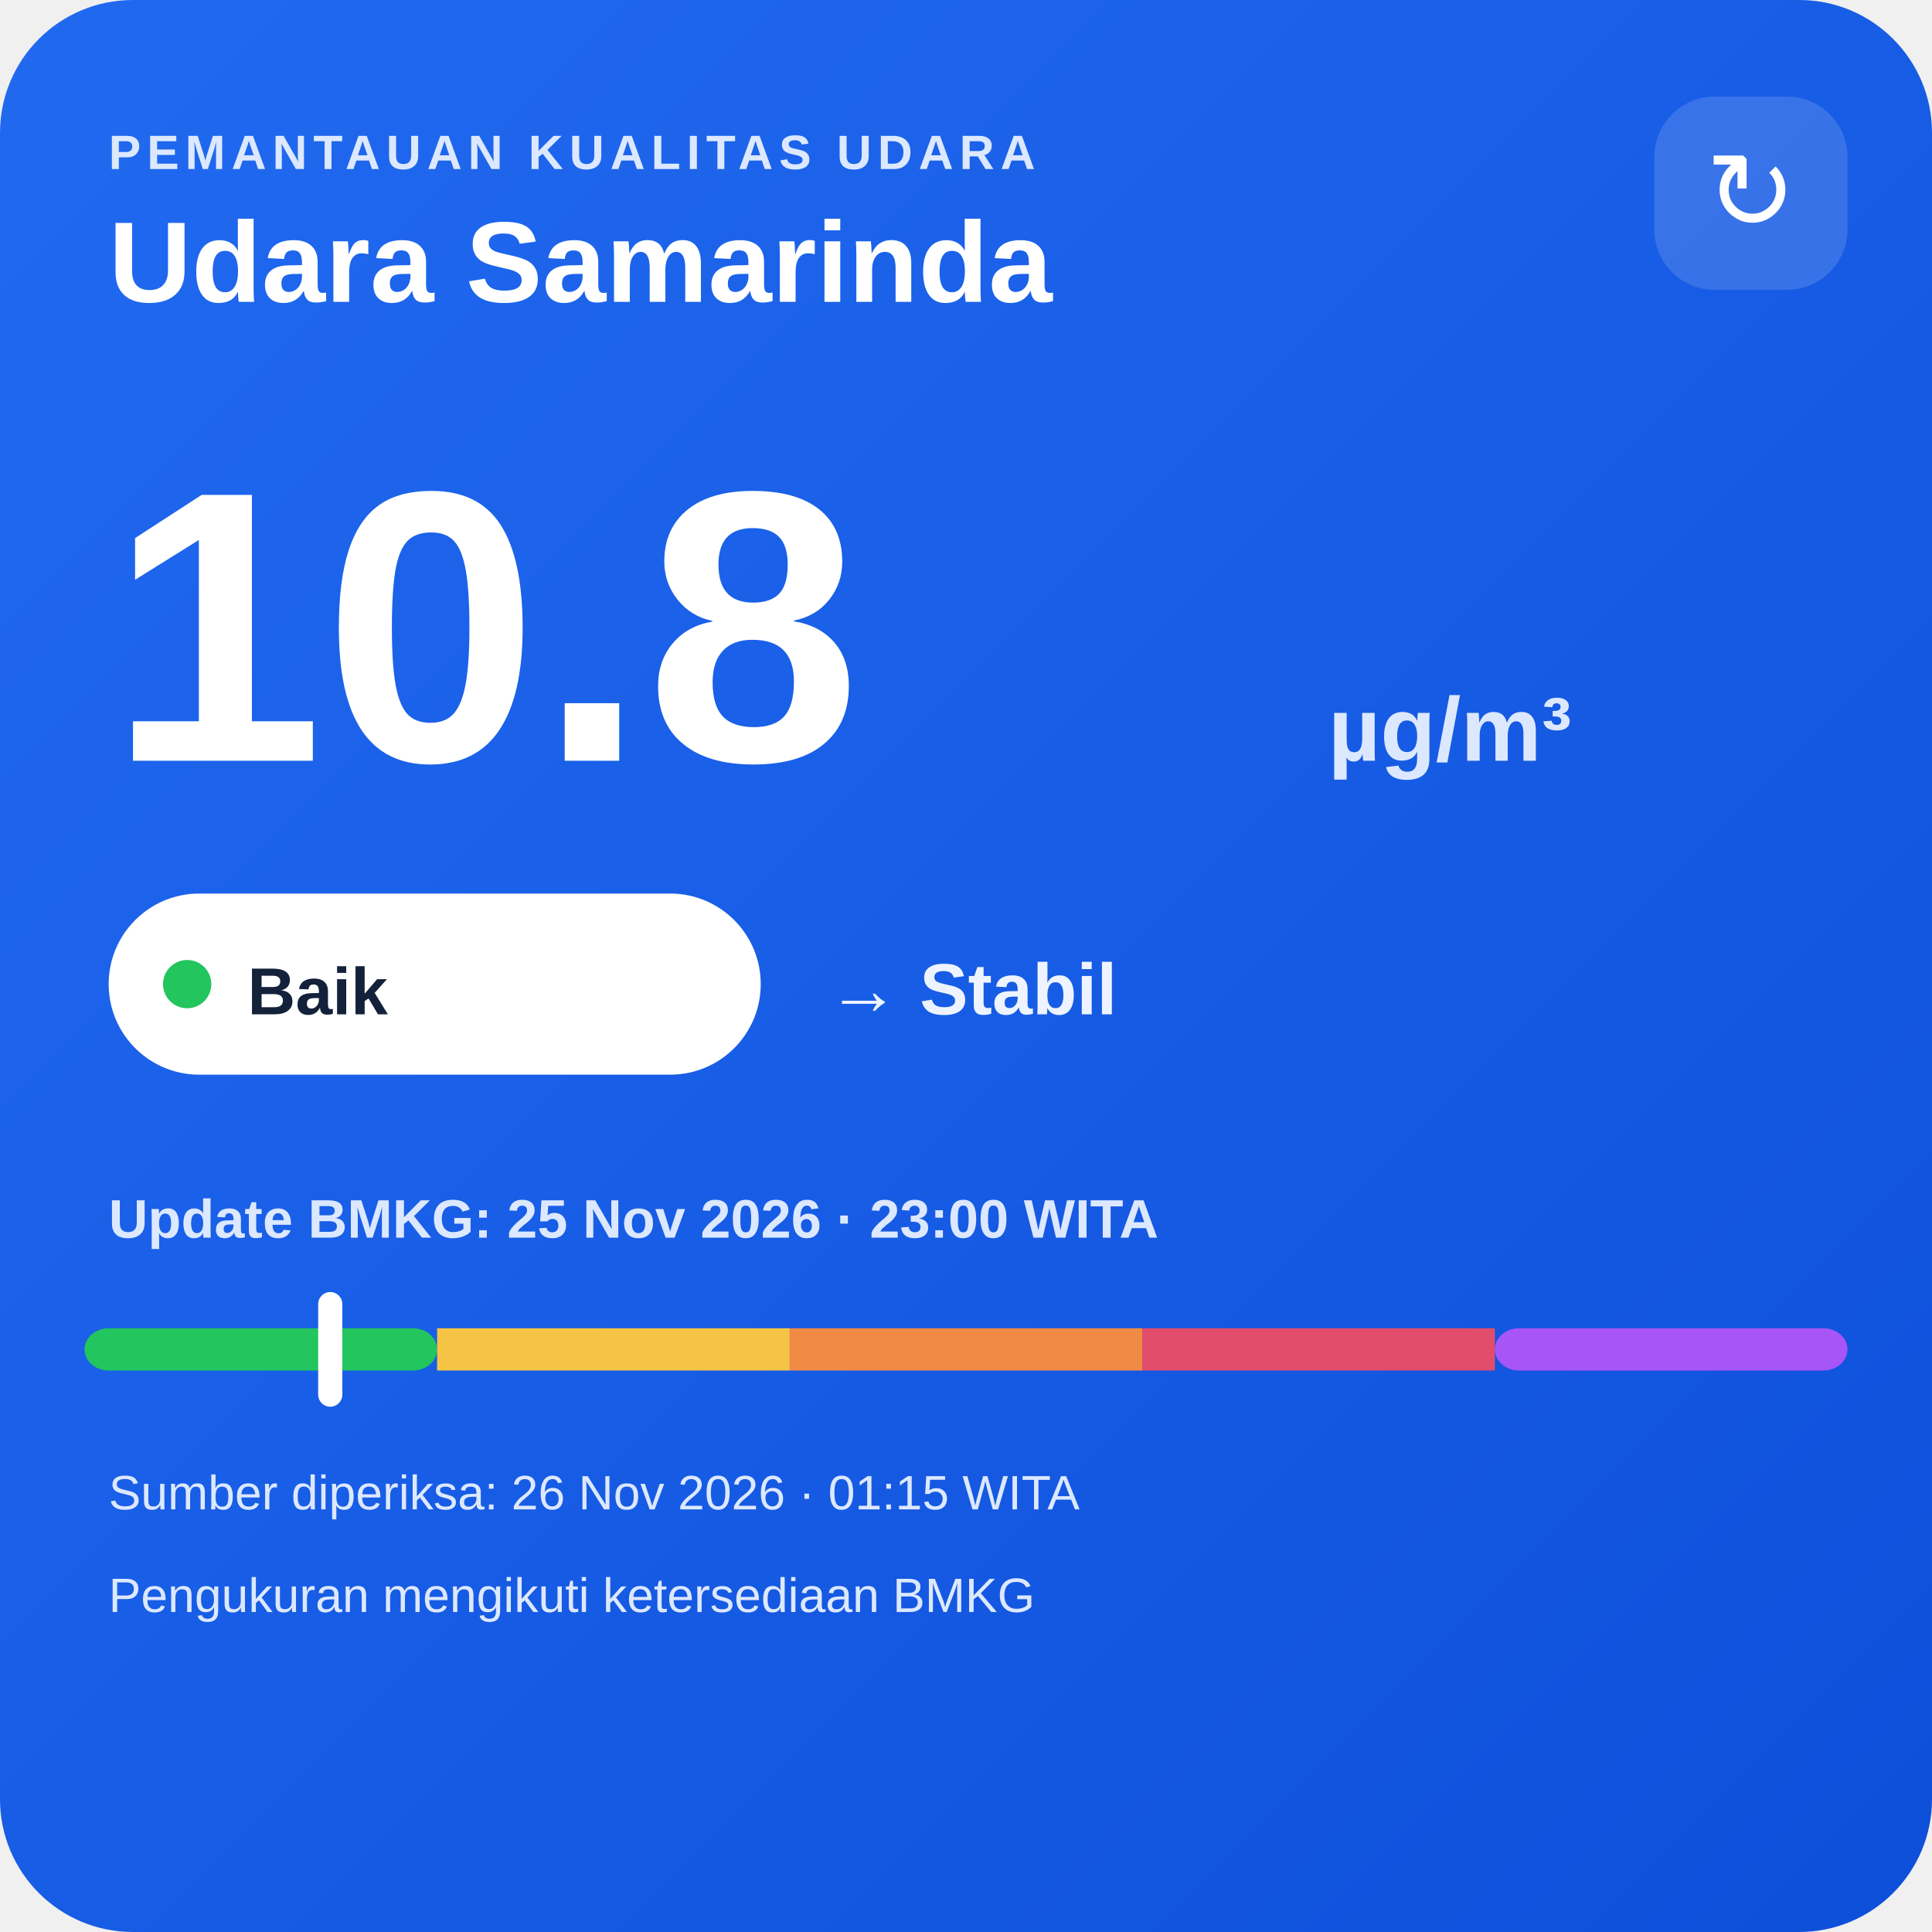
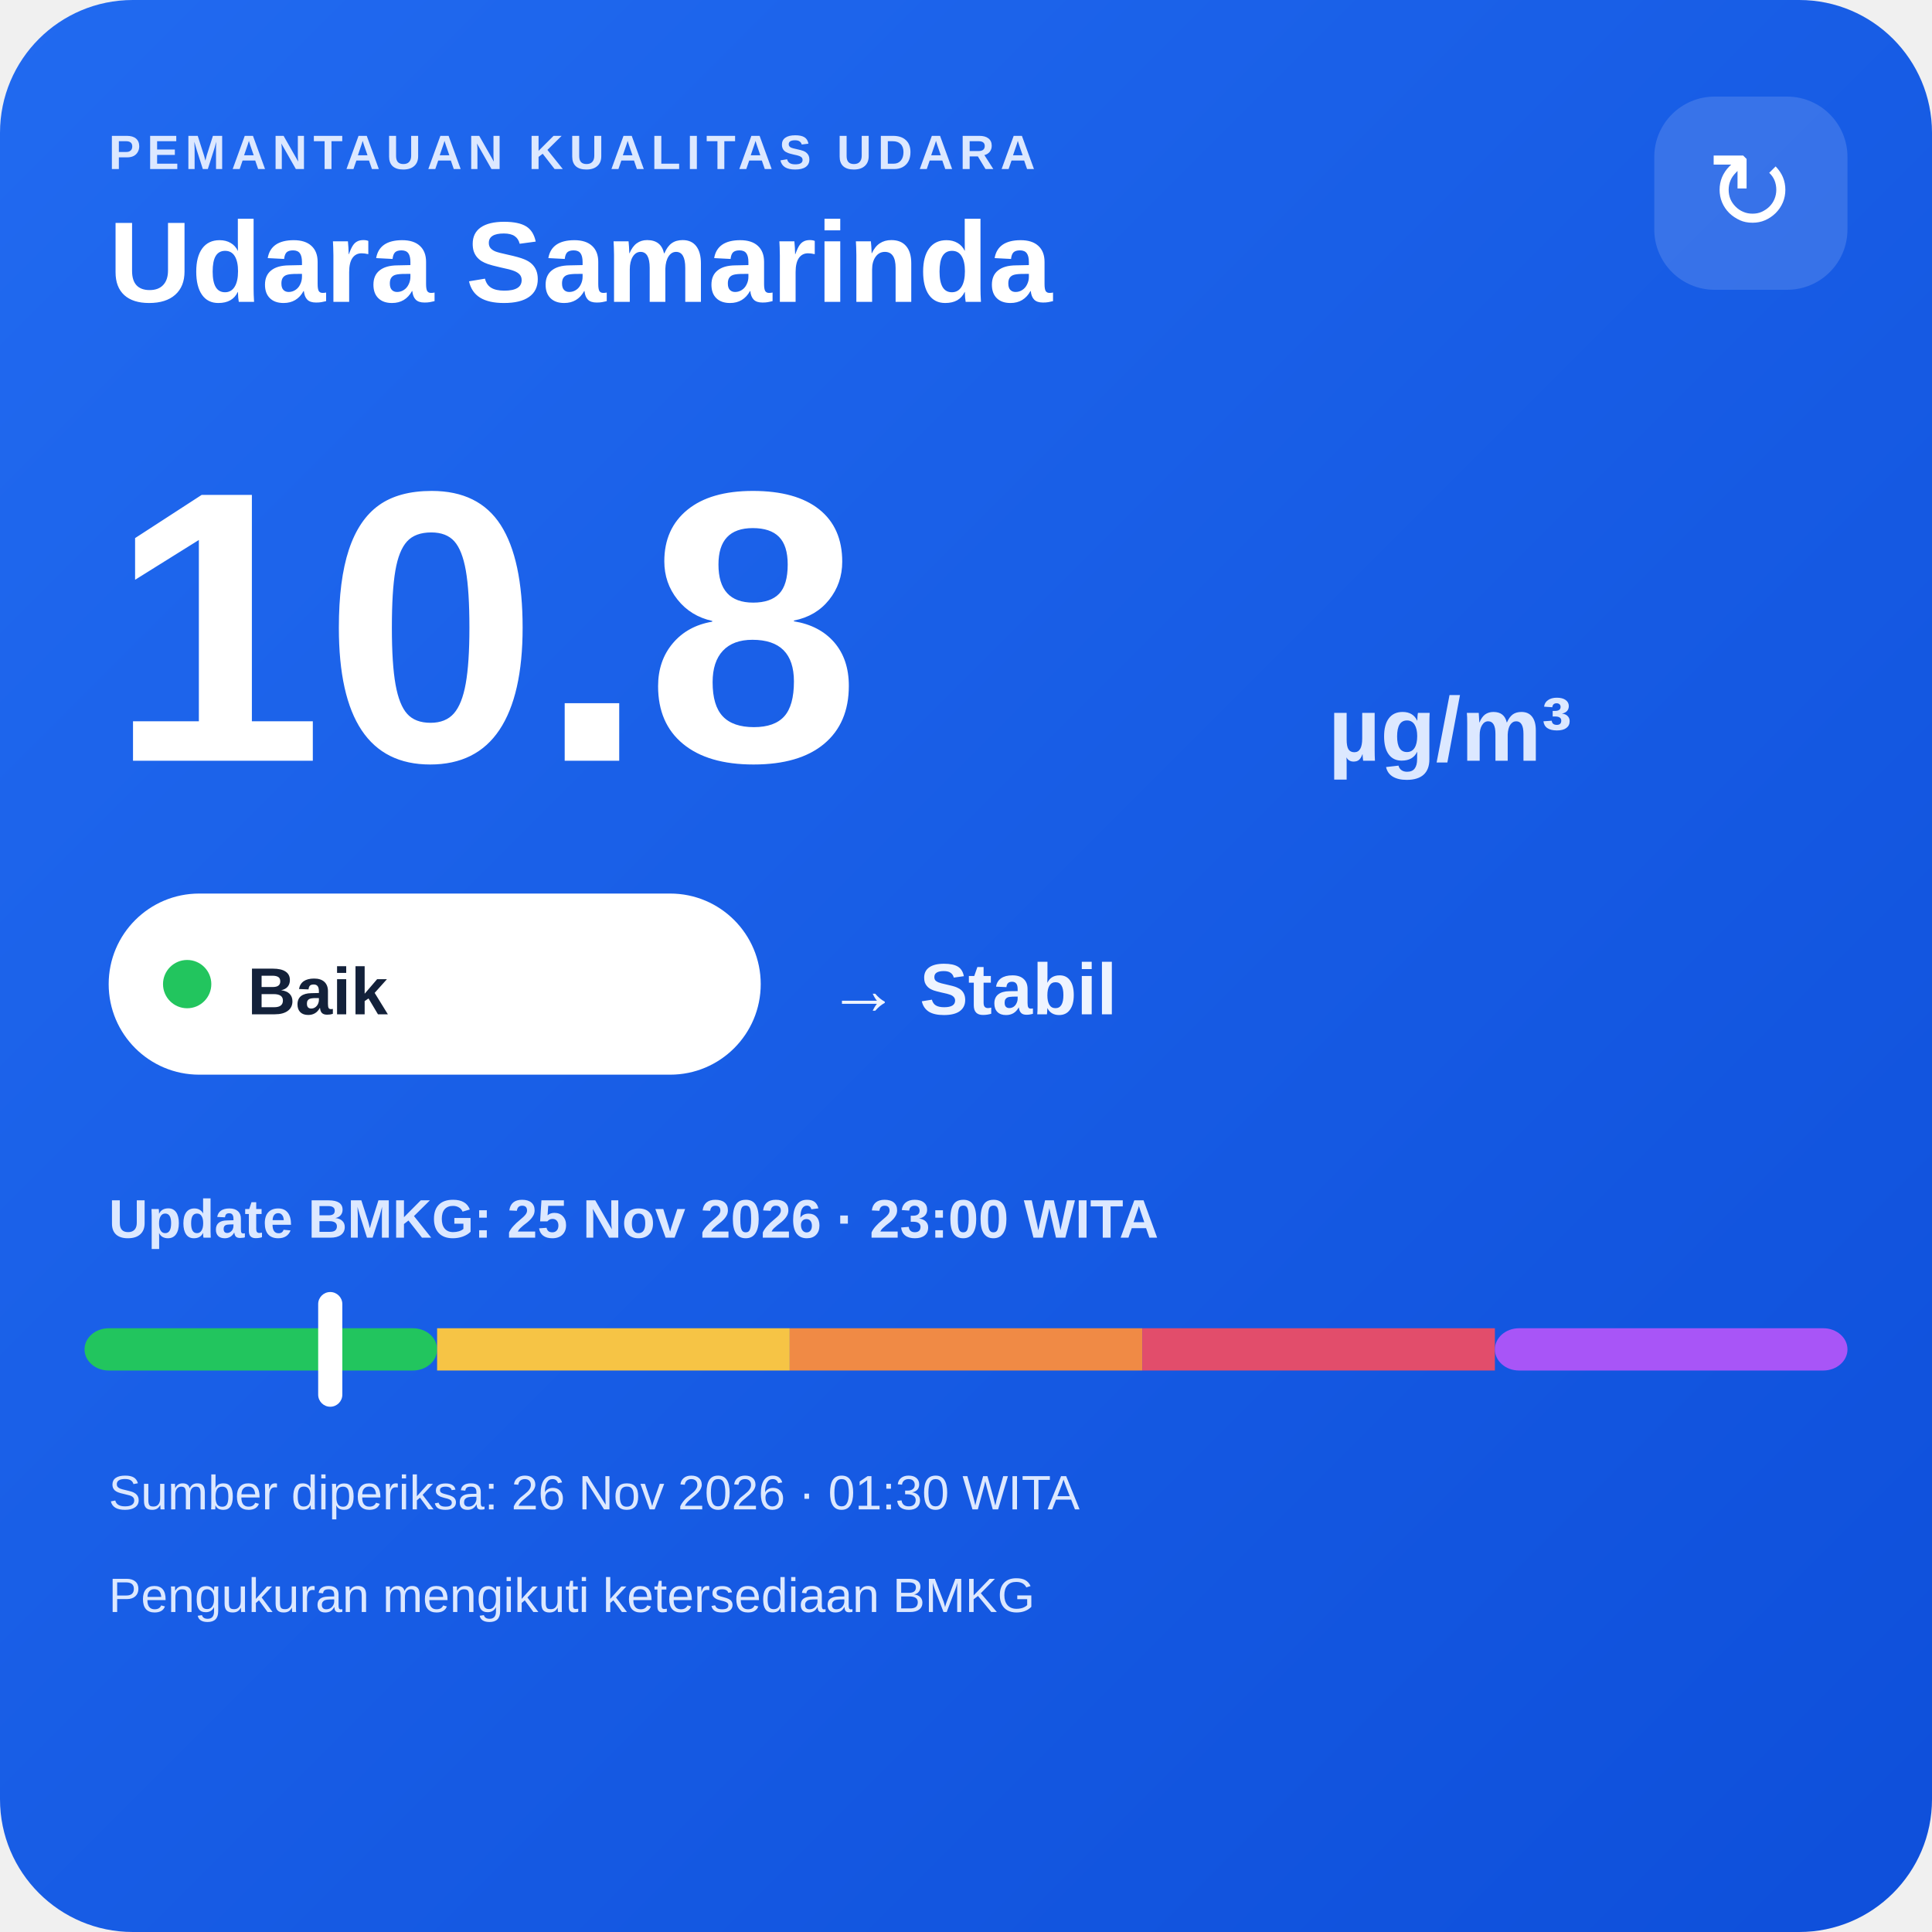
<svg xmlns="http://www.w3.org/2000/svg" width="320" height="320" viewBox="0 0 320 320">
  <defs>
    <linearGradient id="bg" x1="0" y1="0" x2="1" y2="1">
      <stop offset="0" stop-color="#216af0" />
      <stop offset="1" stop-color="#0e4fda" />
    </linearGradient>
  </defs>
  <rect width="320" height="320" rx="22" fill="url(#bg)" />
  <text x="18" y="28" fill="#dce8ff" font-family="Arial,sans-serif" font-size="8" font-weight="700" letter-spacing="1">PEMANTAUAN KUALITAS UDARA</text>
  <text x="18" y="50" fill="#ffffff" font-family="Arial,sans-serif" font-size="19" font-weight="700">Udara Samarinda</text>
  <rect x="274" y="16" width="32" height="32" rx="10" fill="#ffffff" fill-opacity=".14" />
  <text x="290" y="38" text-anchor="middle" fill="#ffffff" font-family="Arial,sans-serif" font-size="18">↻</text>
  <text x="18" y="126" fill="#ffffff" font-family="Arial,sans-serif" font-size="64" font-weight="800">10.8</text>
  <text x="220" y="126" fill="#dce8ff" font-family="Arial,sans-serif" font-size="15" font-weight="700">µg/m³</text>
  <rect x="18" y="148" width="108" height="30" rx="15" fill="#ffffff" />
  <circle cx="31" cy="163" r="4" fill="#22c55e" />
  <text x="41" y="168" fill="#13213a" font-family="Arial,sans-serif" font-size="11" font-weight="700">Baik</text>
  <text x="137" y="168" fill="#eef4ff" font-family="Arial,sans-serif" font-size="12" font-weight="700">→ Stabil</text>
  <text x="18" y="205" fill="#dce8ff" font-family="Arial,sans-serif" font-size="9" font-weight="700">Update BMKG: 25 Nov 2026 · 23:00 WITA</text>
  <rect x="14" y="220" width="58.4" height="7" rx="4" fill="#22c55e" />
  <rect x="72.4" y="220" width="58.4" height="7" fill="#f6c445" />
  <rect x="130.8" y="220" width="58.4" height="7" fill="#f08a45" />
  <rect x="189.2" y="220" width="58.4" height="7" fill="#e24d6b" />
  <rect x="247.6" y="220" width="58.4" height="7" rx="4" fill="#a855f7" />
  <rect x="52.7" y="214" width="4" height="19" rx="2" fill="#ffffff" />
-   <text x="18" y="250" fill="#dce8ff" font-family="Arial,sans-serif" font-size="8">Sumber diperiksa: 26 Nov 2026 · 01:15 WITA</text>
+   <text x="18" y="250" fill="#dce8ff" font-family="Arial,sans-serif" font-size="8">Sumber diperiksa: 26 Nov 2026 · 01:30 WITA</text>
  <text x="18" y="267" fill="#dce8ff" font-family="Arial,sans-serif" font-size="8">Pengukuran mengikuti ketersediaan BMKG</text>
</svg>
